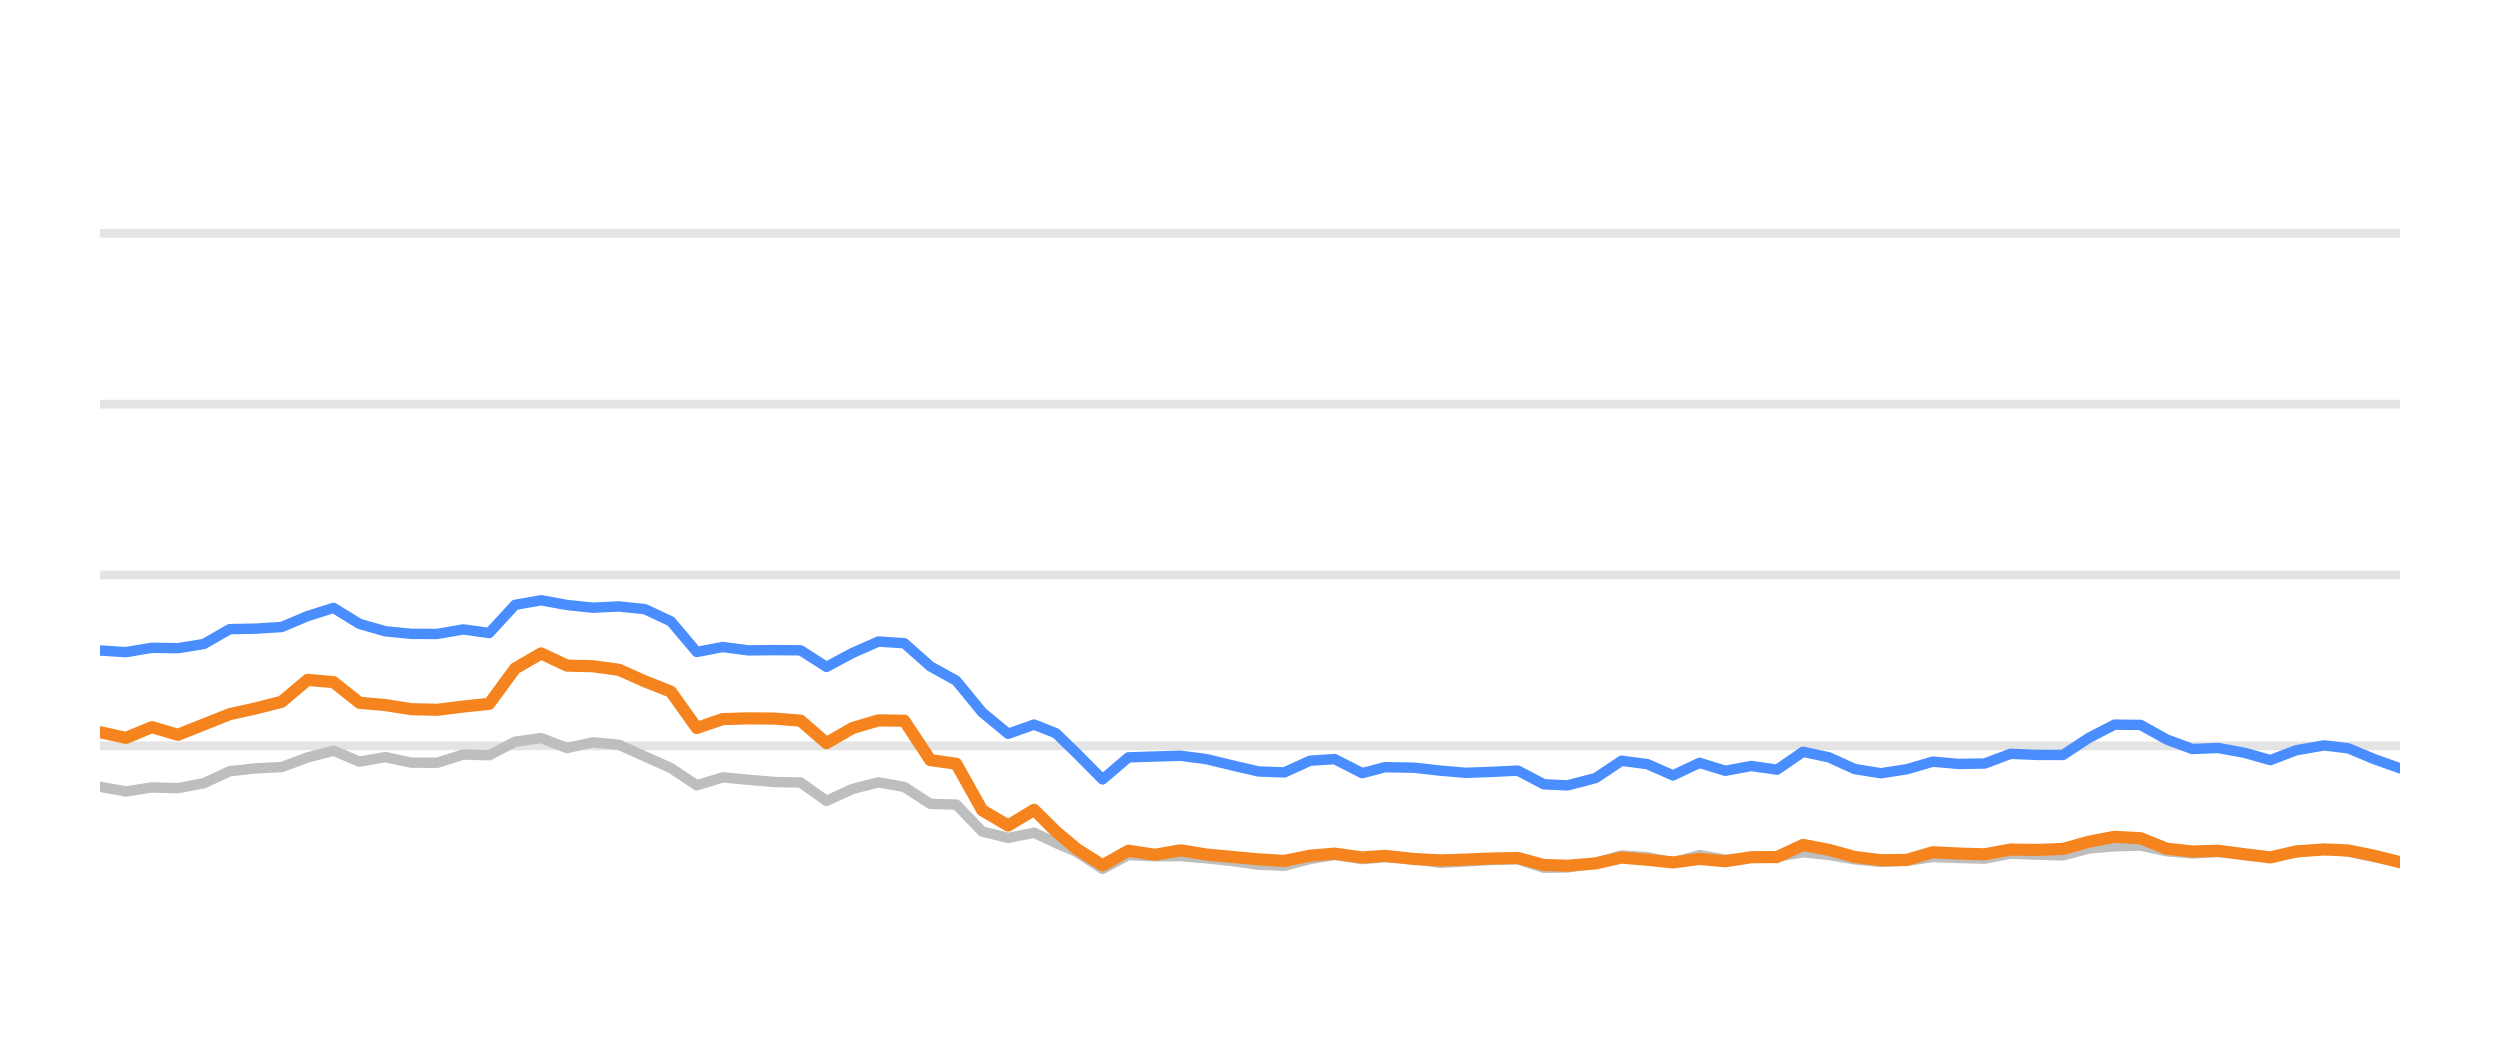
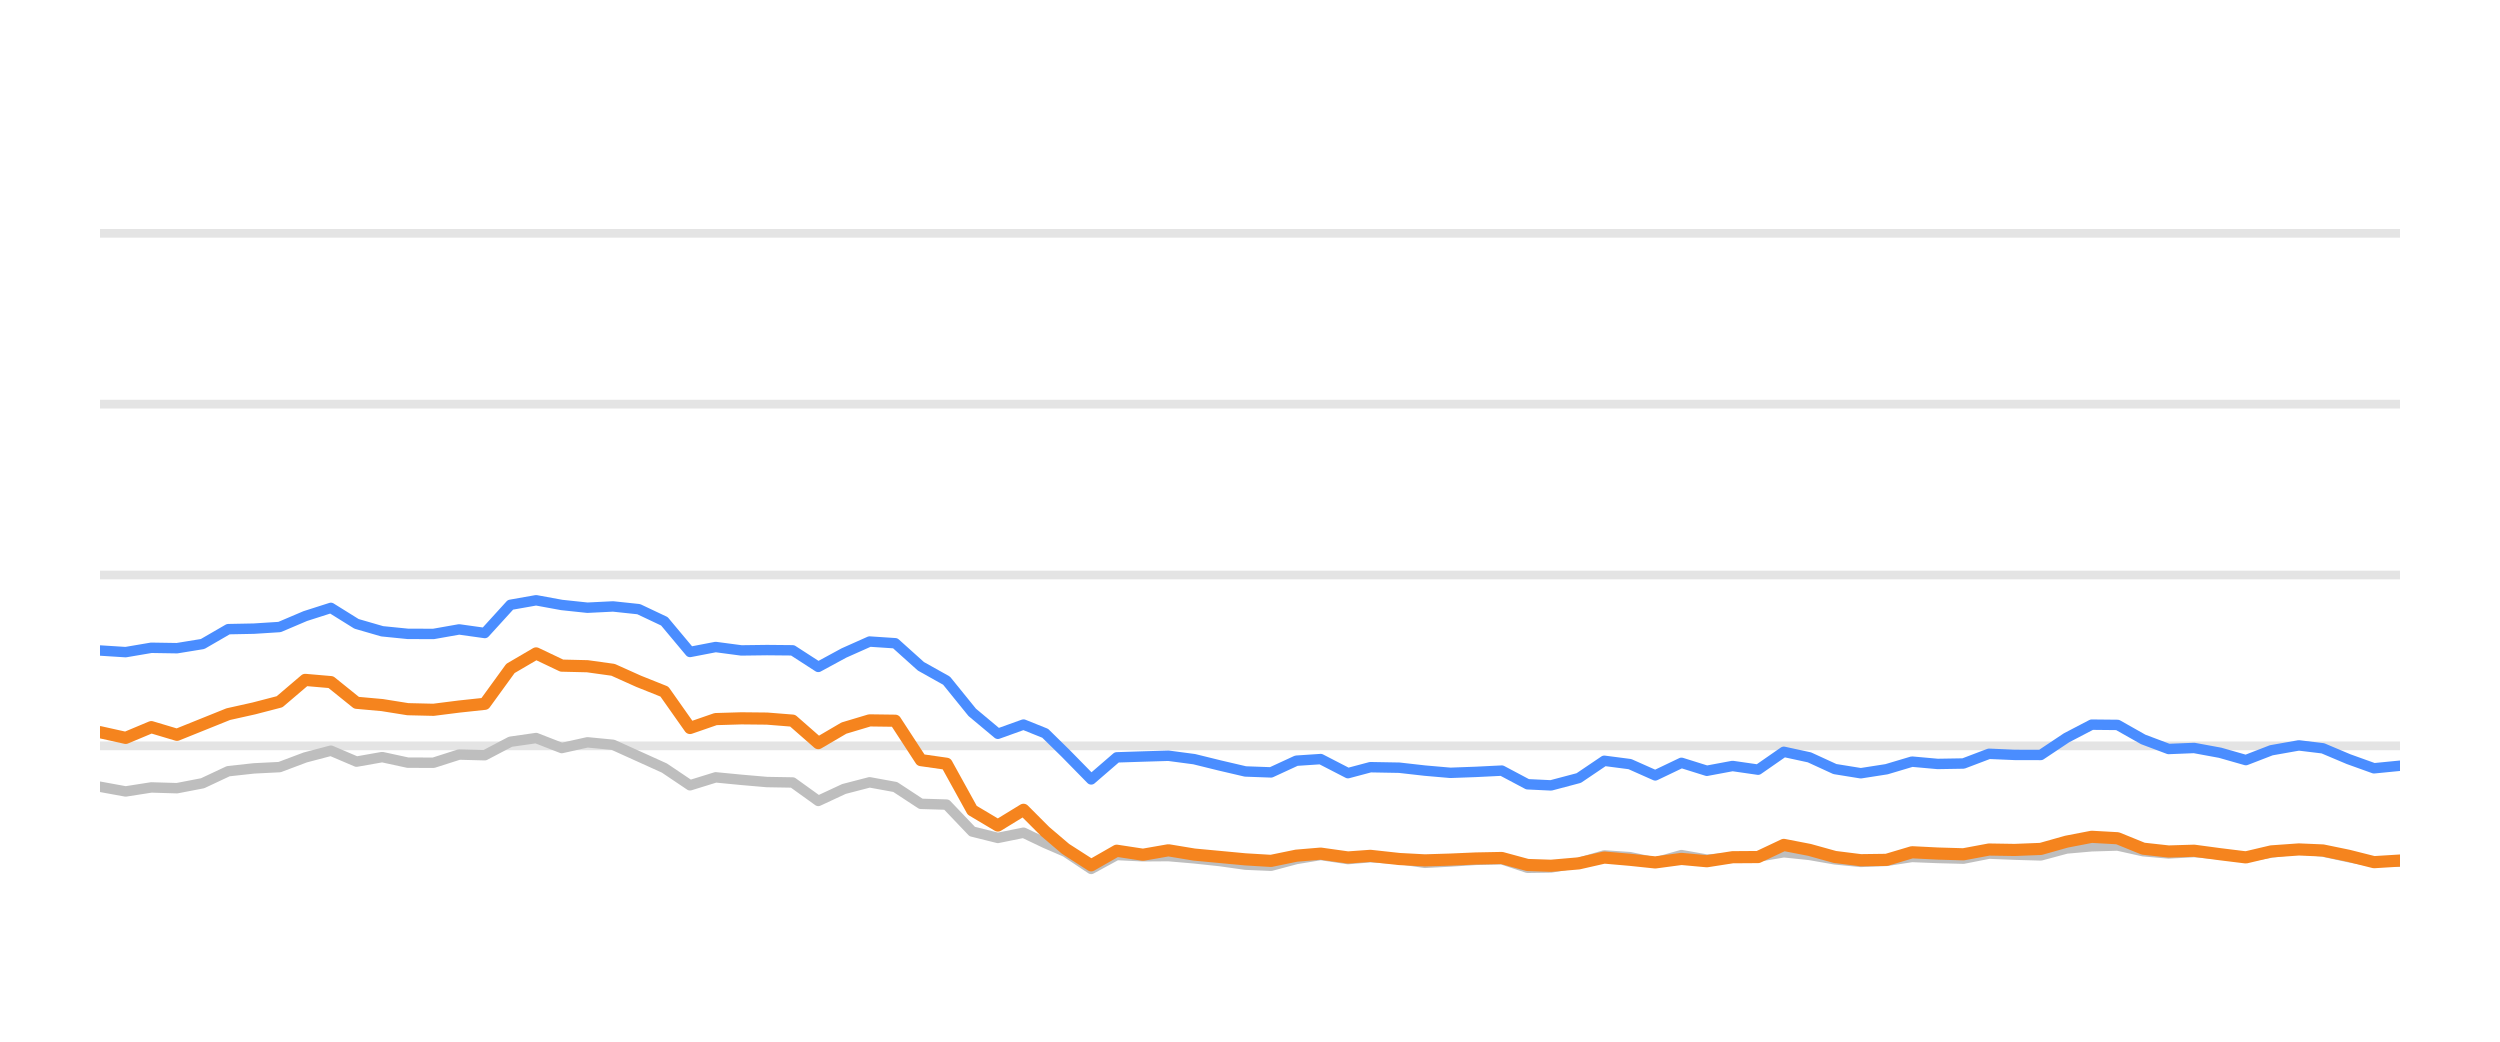
<svg xmlns="http://www.w3.org/2000/svg" width="144pt" height="60pt" viewBox="0 0 144 60" version="1.1">
  <defs>
    <style type="text/css">*{stroke-linejoin: round; stroke-linecap: butt}</style>
  </defs>
  <g id="figure_1">
    <g id="patch_1">
      <path d="M 0 60  L 144 60  L 144 0  L 0 0  L 0 60  z " style="fill: none; opacity: 0" />
    </g>
    <g id="axes_1">
      <g id="patch_2">
        <path d="M 5.76 52.8  L 138.24 52.8  L 138.24 3.6  L 5.76 3.6  L 5.76 52.8  z " style="fill: none" />
      </g>
      <g id="matplotlib.axis_1" />
      <g id="matplotlib.axis_2" />
      <g id="line2d_1">
-         <path d="M 5.76 42.96  L 138.24 42.96  " clip-path="url(#p408df5cc89)" style="fill: none; stroke: #b2b2b2; stroke-opacity: 0.35; stroke-width: 0.5; stroke-linecap: square" />
+         <path d="M 5.76 42.96  L 138.24 42.96  " clip-path="url(#p75077fcde2)" style="fill: none; stroke: #b2b2b2; stroke-opacity: 0.35; stroke-width: 0.5; stroke-linecap: square" />
      </g>
      <g id="line2d_2">
-         <path d="M 5.76 33.12  L 138.24 33.12  " clip-path="url(#p408df5cc89)" style="fill: none; stroke: #b2b2b2; stroke-opacity: 0.35; stroke-width: 0.5; stroke-linecap: square" />
+         <path d="M 5.76 33.12  L 138.24 33.12  " clip-path="url(#p75077fcde2)" style="fill: none; stroke: #b2b2b2; stroke-opacity: 0.35; stroke-width: 0.5; stroke-linecap: square" />
      </g>
      <g id="line2d_3">
-         <path d="M 5.76 23.28  L 138.24 23.28  " clip-path="url(#p408df5cc89)" style="fill: none; stroke: #b2b2b2; stroke-opacity: 0.35; stroke-width: 0.5; stroke-linecap: square" />
+         <path d="M 5.76 23.28  L 138.24 23.28  " clip-path="url(#p75077fcde2)" style="fill: none; stroke: #b2b2b2; stroke-opacity: 0.35; stroke-width: 0.5; stroke-linecap: square" />
      </g>
      <g id="line2d_4">
-         <path d="M 5.76 13.44  L 138.24 13.44  " clip-path="url(#p408df5cc89)" style="fill: none; stroke: #b2b2b2; stroke-opacity: 0.35; stroke-width: 0.5; stroke-linecap: square" />
+         <path d="M 5.76 13.44  L 138.24 13.44  " clip-path="url(#p75077fcde2)" style="fill: none; stroke: #b2b2b2; stroke-opacity: 0.35; stroke-width: 0.5; stroke-linecap: square" />
      </g>
      <g id="line2d_5">
-         <path d="M 5.76 45.317  L 7.255 45.587  L 8.749 45.356  L 10.244 45.4  L 11.738 45.115  L 13.233 44.421  L 14.727 44.259  L 16.222 44.185  L 17.716 43.629  L 19.211 43.24  L 20.705 43.87  L 22.2 43.609  L 23.694 43.929  L 25.189 43.934  L 26.683 43.462  L 28.178 43.501  L 29.672 42.724  L 31.167 42.512  L 32.661 43.088  L 34.156 42.758  L 35.65 42.901  L 37.145 43.57  L 38.639 44.239  L 40.134 45.233  L 41.628 44.775  L 43.123 44.918  L 44.617 45.046  L 46.112 45.071  L 47.606 46.133  L 49.101 45.445  L 50.595 45.061  L 52.09 45.331  L 53.584 46.301  L 55.079 46.345  L 56.574 47.895  L 58.068 48.264  L 59.563 47.964  L 60.824 48.559  L 62.012 49.066  L 63.506 50.05  L 64.994 49.248  L 66.522 49.322  L 68.005 49.312  L 69.508 49.44  L 70.999 49.597  L 72.488 49.804  L 73.982 49.868  L 75.459 49.479  L 76.875 49.248  L 78.465 49.484  L 79.772 49.376  L 81.452 49.479  L 82.944 49.7  L 84.43 49.622  L 85.915 49.528  L 87.427 49.494  L 88.926 49.986  L 90.294 49.966  L 91.91 49.7  L 93.398 49.272  L 94.889 49.371  L 96.366 49.681  L 97.895 49.253  L 99.374 49.513  L 100.872 49.405  L 102.358 49.341  L 103.856 49.09  L 105.349 49.243  L 106.832 49.499  L 108.341 49.646  L 109.84 49.587  L 111.325 49.361  L 112.819 49.42  L 114.32 49.459  L 115.811 49.169  L 117.304 49.228  L 118.827 49.272  L 120.326 48.874  L 121.794 48.746  L 123.3 48.702  L 124.795 49.031  L 126.275 49.159  L 127.761 49.08  L 129.277 49.213  L 130.775 49.366  L 132.256 49.11  L 133.862 48.908  L 135.263 49.051  L 136.76 49.371  L 138.24 49.646  " clip-path="url(#p408df5cc89)" style="fill: none; stroke: #bebebe; stroke-width: 0.6; stroke-linecap: round" />
+         <path d="M 5.76 45.317  L 7.238 45.587  L 8.715 45.356  L 10.193 45.4  L 11.67 45.115  L 13.148 44.421  L 14.626 44.259  L 16.103 44.185  L 17.581 43.629  L 19.059 43.24  L 20.536 43.87  L 22.014 43.609  L 23.491 43.929  L 24.969 43.934  L 26.447 43.462  L 27.924 43.501  L 29.402 42.724  L 30.88 42.512  L 32.357 43.088  L 33.835 42.758  L 35.312 42.901  L 36.79 43.57  L 38.268 44.239  L 39.745 45.233  L 41.223 44.775  L 42.7 44.918  L 44.178 45.046  L 45.656 45.071  L 47.133 46.133  L 48.611 45.445  L 50.089 45.061  L 51.566 45.331  L 53.044 46.301  L 54.521 46.345  L 55.999 47.895  L 57.477 48.264  L 58.954 47.964  L 60.202 48.559  L 61.376 49.066  L 62.853 50.05  L 64.324 49.248  L 65.836 49.322  L 67.301 49.312  L 68.787 49.44  L 70.262 49.597  L 71.734 49.804  L 73.211 49.868  L 74.671 49.479  L 76.071 49.248  L 77.643 49.484  L 78.935 49.376  L 80.596 49.479  L 82.072 49.7  L 83.541 49.622  L 85.009 49.528  L 86.504 49.494  L 87.986 49.986  L 89.339 49.966  L 90.936 49.7  L 92.407 49.272  L 93.882 49.371  L 95.342 49.681  L 96.853 49.253  L 98.315 49.513  L 99.796 49.405  L 101.266 49.341  L 102.747 49.09  L 104.223 49.243  L 105.69 49.499  L 107.182 49.646  L 108.664 49.587  L 110.132 49.361  L 111.609 49.42  L 113.092 49.459  L 114.567 49.169  L 116.043 49.228  L 117.549 49.272  L 119.03 48.874  L 120.482 48.746  L 121.971 48.702  L 123.449 49.031  L 124.912 49.159  L 126.381 49.08  L 127.881 49.213  L 129.362 49.366  L 130.826 49.11  L 132.414 48.908  L 133.799 49.051  L 135.279 49.371  L 136.742 49.646  L 138.24 49.627  " clip-path="url(#p75077fcde2)" style="fill: none; stroke: #bebebe; stroke-width: 0.6; stroke-linecap: round" />
      </g>
      <g id="line2d_6">
-         <path d="M 5.76 37.469  L 7.255 37.563  L 8.749 37.312  L 10.244 37.336  L 11.738 37.095  L 13.233 36.239  L 14.727 36.21  L 16.222 36.116  L 17.716 35.487  L 19.211 35.014  L 20.705 35.934  L 22.2 36.362  L 23.694 36.51  L 25.189 36.515  L 26.683 36.254  L 28.178 36.461  L 29.672 34.837  L 31.167 34.576  L 32.661 34.847  L 34.156 35.004  L 35.65 34.931  L 37.145 35.088  L 38.639 35.787  L 40.134 37.553  L 41.628 37.268  L 43.123 37.464  L 44.617 37.445  L 46.112 37.459  L 47.606 38.414  L 49.101 37.612  L 50.595 36.953  L 52.09 37.051  L 53.584 38.379  L 55.079 39.206  L 56.574 41.031  L 58.068 42.266  L 59.563 41.735  L 60.824 42.237  L 62.012 43.388  L 63.506 44.894  L 64.994 43.624  L 66.522 43.575  L 68.005 43.531  L 69.508 43.728  L 70.999 44.092  L 72.488 44.436  L 73.982 44.49  L 75.459 43.816  L 76.875 43.723  L 78.465 44.534  L 79.772 44.19  L 81.452 44.22  L 82.944 44.387  L 84.43 44.515  L 85.915 44.461  L 87.427 44.387  L 88.926 45.174  L 90.294 45.238  L 91.91 44.815  L 93.398 43.821  L 94.889 44.013  L 96.366 44.662  L 97.895 43.939  L 99.374 44.397  L 100.872 44.121  L 102.358 44.333  L 103.856 43.304  L 105.349 43.624  L 106.832 44.298  L 108.341 44.539  L 109.84 44.308  L 111.325 43.87  L 112.819 44.003  L 114.32 43.978  L 115.811 43.418  L 117.304 43.482  L 118.827 43.486  L 120.326 42.498  L 121.794 41.74  L 123.3 41.755  L 124.795 42.591  L 126.275 43.142  L 127.761 43.083  L 129.277 43.359  L 130.775 43.782  L 132.256 43.216  L 133.862 42.935  L 135.263 43.103  L 136.76 43.728  L 138.24 44.254  " clip-path="url(#p408df5cc89)" style="fill: none; stroke: #4a8dff; stroke-width: 0.6; stroke-linecap: round" />
+         <path d="M 5.76 37.469  L 7.238 37.563  L 8.715 37.312  L 10.193 37.336  L 11.67 37.095  L 13.148 36.239  L 14.626 36.21  L 16.103 36.116  L 17.581 35.487  L 19.059 35.014  L 20.536 35.934  L 22.014 36.362  L 23.491 36.51  L 24.969 36.515  L 26.447 36.254  L 27.924 36.461  L 29.402 34.837  L 30.88 34.576  L 32.357 34.847  L 33.835 35.004  L 35.312 34.931  L 36.79 35.088  L 38.268 35.787  L 39.745 37.553  L 41.223 37.268  L 42.7 37.464  L 44.178 37.445  L 45.656 37.459  L 47.133 38.414  L 48.611 37.612  L 50.089 36.953  L 51.566 37.051  L 53.044 38.379  L 54.521 39.206  L 55.999 41.031  L 57.477 42.266  L 58.954 41.735  L 60.202 42.237  L 61.376 43.388  L 62.853 44.894  L 64.324 43.624  L 65.836 43.575  L 67.301 43.531  L 68.787 43.728  L 70.262 44.092  L 71.734 44.436  L 73.211 44.49  L 74.671 43.816  L 76.071 43.723  L 77.643 44.534  L 78.935 44.19  L 80.596 44.22  L 82.072 44.387  L 83.541 44.515  L 85.009 44.461  L 86.504 44.387  L 87.986 45.174  L 89.339 45.238  L 90.936 44.815  L 92.407 43.821  L 93.882 44.013  L 95.342 44.662  L 96.853 43.939  L 98.315 44.397  L 99.796 44.121  L 101.266 44.333  L 102.747 43.304  L 104.223 43.624  L 105.69 44.298  L 107.182 44.539  L 108.664 44.308  L 110.132 43.87  L 111.609 44.003  L 113.092 43.978  L 114.567 43.418  L 116.043 43.482  L 117.549 43.486  L 119.03 42.498  L 120.482 41.74  L 121.971 41.755  L 123.449 42.591  L 124.912 43.142  L 126.381 43.083  L 127.881 43.359  L 129.362 43.782  L 130.826 43.216  L 132.414 42.935  L 133.799 43.103  L 135.279 43.728  L 136.742 44.254  L 138.24 44.106  " clip-path="url(#p75077fcde2)" style="fill: none; stroke: #4a8dff; stroke-width: 0.6; stroke-linecap: round" />
      </g>
      <g id="line2d_7">
-         <path d="M 5.76 42.173  L 7.255 42.502  L 8.749 41.883  L 10.244 42.325  L 11.738 41.73  L 13.233 41.135  L 14.727 40.805  L 16.222 40.421  L 17.716 39.162  L 19.211 39.29  L 20.705 40.48  L 22.2 40.613  L 23.694 40.849  L 25.189 40.884  L 26.683 40.697  L 28.178 40.539  L 29.672 38.502  L 31.167 37.637  L 32.661 38.34  L 34.156 38.375  L 35.65 38.581  L 37.145 39.245  L 38.639 39.836  L 40.134 41.932  L 41.628 41.42  L 43.123 41.376  L 44.617 41.391  L 46.112 41.509  L 47.606 42.803  L 49.101 41.937  L 50.595 41.494  L 52.09 41.514  L 53.584 43.782  L 55.079 43.993  L 56.574 46.67  L 58.068 47.55  L 59.563 46.645  L 60.824 47.895  L 62.012 48.894  L 63.506 49.843  L 64.994 49.002  L 66.522 49.233  L 68.005 48.977  L 69.508 49.223  L 70.999 49.361  L 72.488 49.499  L 73.982 49.587  L 75.459 49.287  L 76.875 49.169  L 78.465 49.39  L 79.772 49.297  L 81.452 49.479  L 82.944 49.558  L 84.43 49.513  L 85.915 49.449  L 87.427 49.42  L 88.926 49.823  L 90.294 49.868  L 91.91 49.73  L 93.398 49.395  L 94.889 49.523  L 96.366 49.676  L 97.895 49.474  L 99.374 49.607  L 100.872 49.376  L 102.358 49.366  L 103.856 48.667  L 105.349 48.953  L 106.832 49.361  L 108.341 49.548  L 109.84 49.528  L 111.325 49.09  L 112.819 49.164  L 114.32 49.208  L 115.811 48.933  L 117.304 48.957  L 118.827 48.898  L 120.326 48.48  L 121.794 48.2  L 123.3 48.283  L 124.795 48.884  L 126.275 49.046  L 127.761 49.002  L 129.277 49.203  L 130.775 49.386  L 132.256 49.041  L 133.862 48.928  L 135.263 48.987  L 136.76 49.292  L 138.24 49.661  " clip-path="url(#p408df5cc89)" style="fill: none; stroke: #f5841e; stroke-width: 0.7; stroke-linecap: round" />
+         <path d="M 5.76 42.173  L 7.238 42.502  L 8.715 41.883  L 10.193 42.325  L 11.67 41.73  L 13.148 41.135  L 14.626 40.805  L 16.103 40.421  L 17.581 39.162  L 19.059 39.29  L 20.536 40.48  L 22.014 40.613  L 23.491 40.849  L 24.969 40.884  L 26.447 40.697  L 27.924 40.539  L 29.402 38.502  L 30.88 37.637  L 32.357 38.34  L 33.835 38.375  L 35.312 38.581  L 36.79 39.245  L 38.268 39.836  L 39.745 41.932  L 41.223 41.42  L 42.7 41.376  L 44.178 41.391  L 45.656 41.509  L 47.133 42.803  L 48.611 41.937  L 50.089 41.494  L 51.566 41.514  L 53.044 43.782  L 54.521 43.993  L 55.999 46.67  L 57.477 47.55  L 58.954 46.645  L 60.202 47.895  L 61.376 48.894  L 62.853 49.843  L 64.324 49.002  L 65.836 49.233  L 67.301 48.977  L 68.787 49.223  L 70.262 49.361  L 71.734 49.499  L 73.211 49.587  L 74.671 49.287  L 76.071 49.169  L 77.643 49.39  L 78.935 49.297  L 80.596 49.479  L 82.072 49.558  L 83.541 49.513  L 85.009 49.449  L 86.504 49.42  L 87.986 49.823  L 89.339 49.868  L 90.936 49.73  L 92.407 49.395  L 93.882 49.523  L 95.342 49.676  L 96.853 49.474  L 98.315 49.607  L 99.796 49.376  L 101.266 49.366  L 102.747 48.667  L 104.223 48.953  L 105.69 49.361  L 107.182 49.548  L 108.664 49.528  L 110.132 49.09  L 111.609 49.164  L 113.092 49.208  L 114.567 48.933  L 116.043 48.957  L 117.549 48.898  L 119.03 48.48  L 120.482 48.2  L 121.971 48.283  L 123.449 48.884  L 124.912 49.046  L 126.381 49.002  L 127.881 49.203  L 129.362 49.386  L 130.826 49.041  L 132.414 48.928  L 133.799 48.987  L 135.279 49.292  L 136.742 49.661  L 138.24 49.568  " clip-path="url(#p75077fcde2)" style="fill: none; stroke: #f5841e; stroke-width: 0.7; stroke-linecap: round" />
      </g>
    </g>
  </g>
  <defs>
-     <clipPath id="p408df5cc89">
+     <clipPath id="p75077fcde2">
      <rect x="5.76" y="3.6" width="132.48" height="49.2" />
    </clipPath>
  </defs>
</svg>
